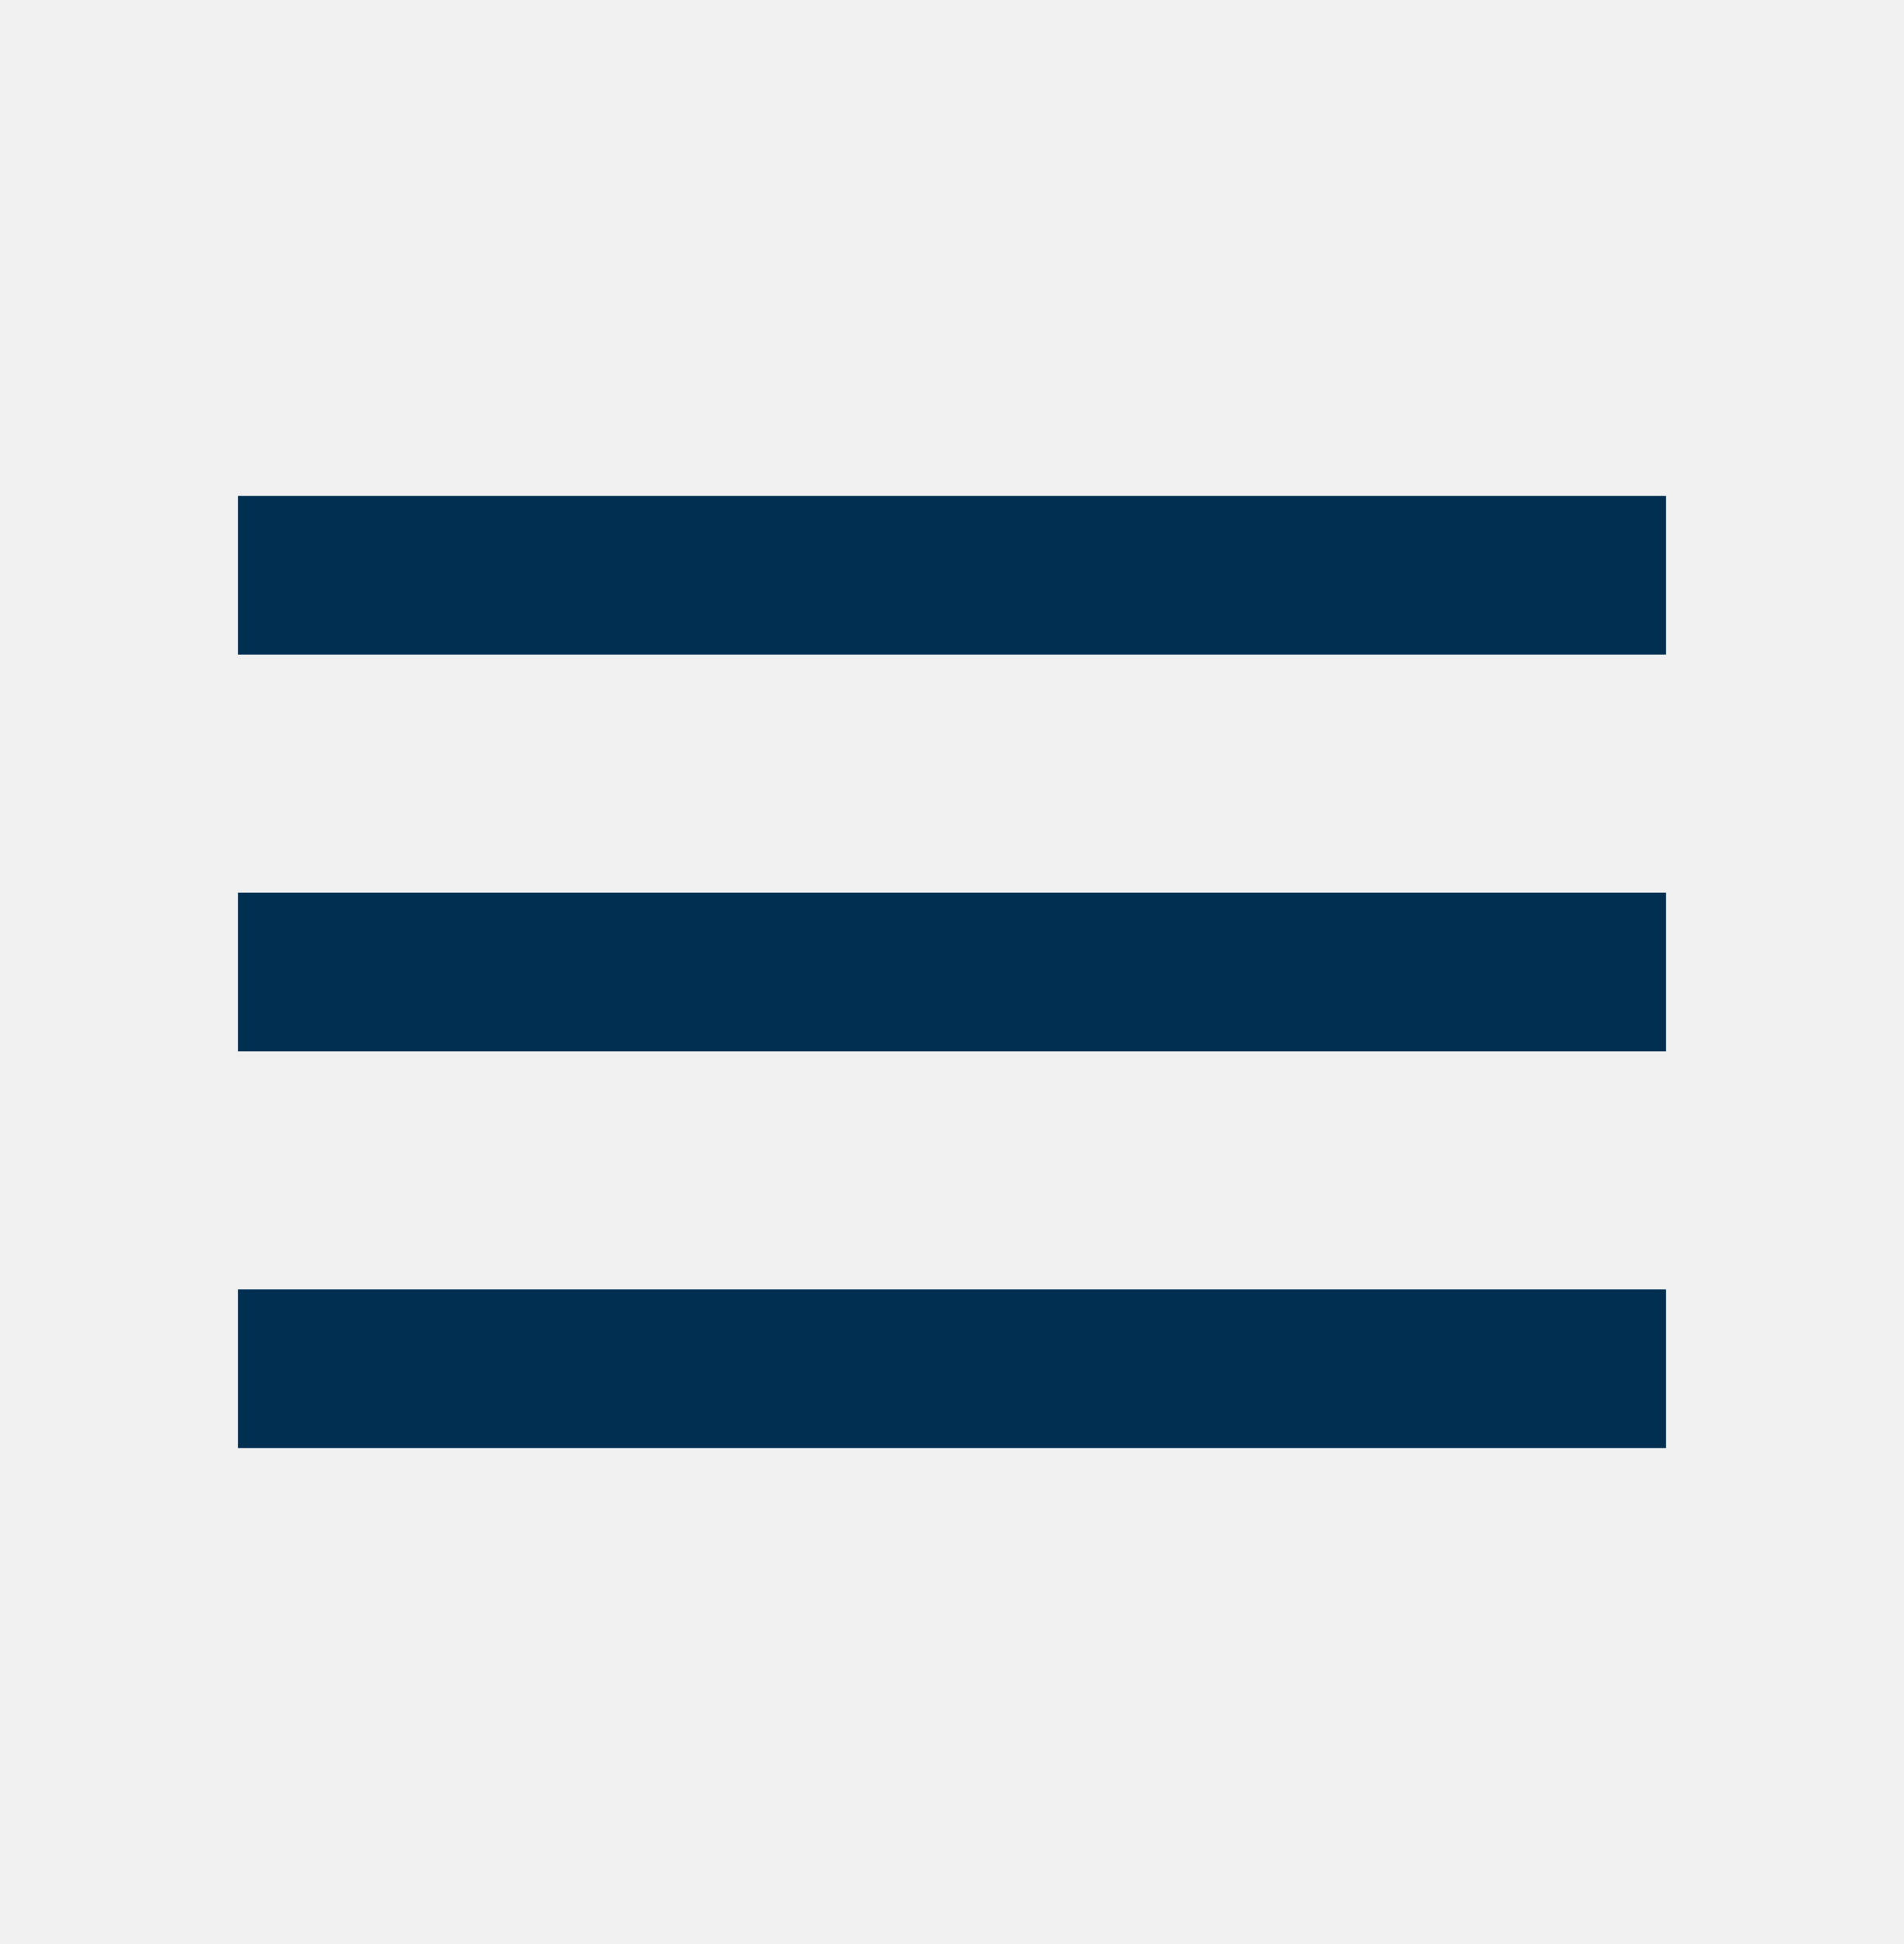
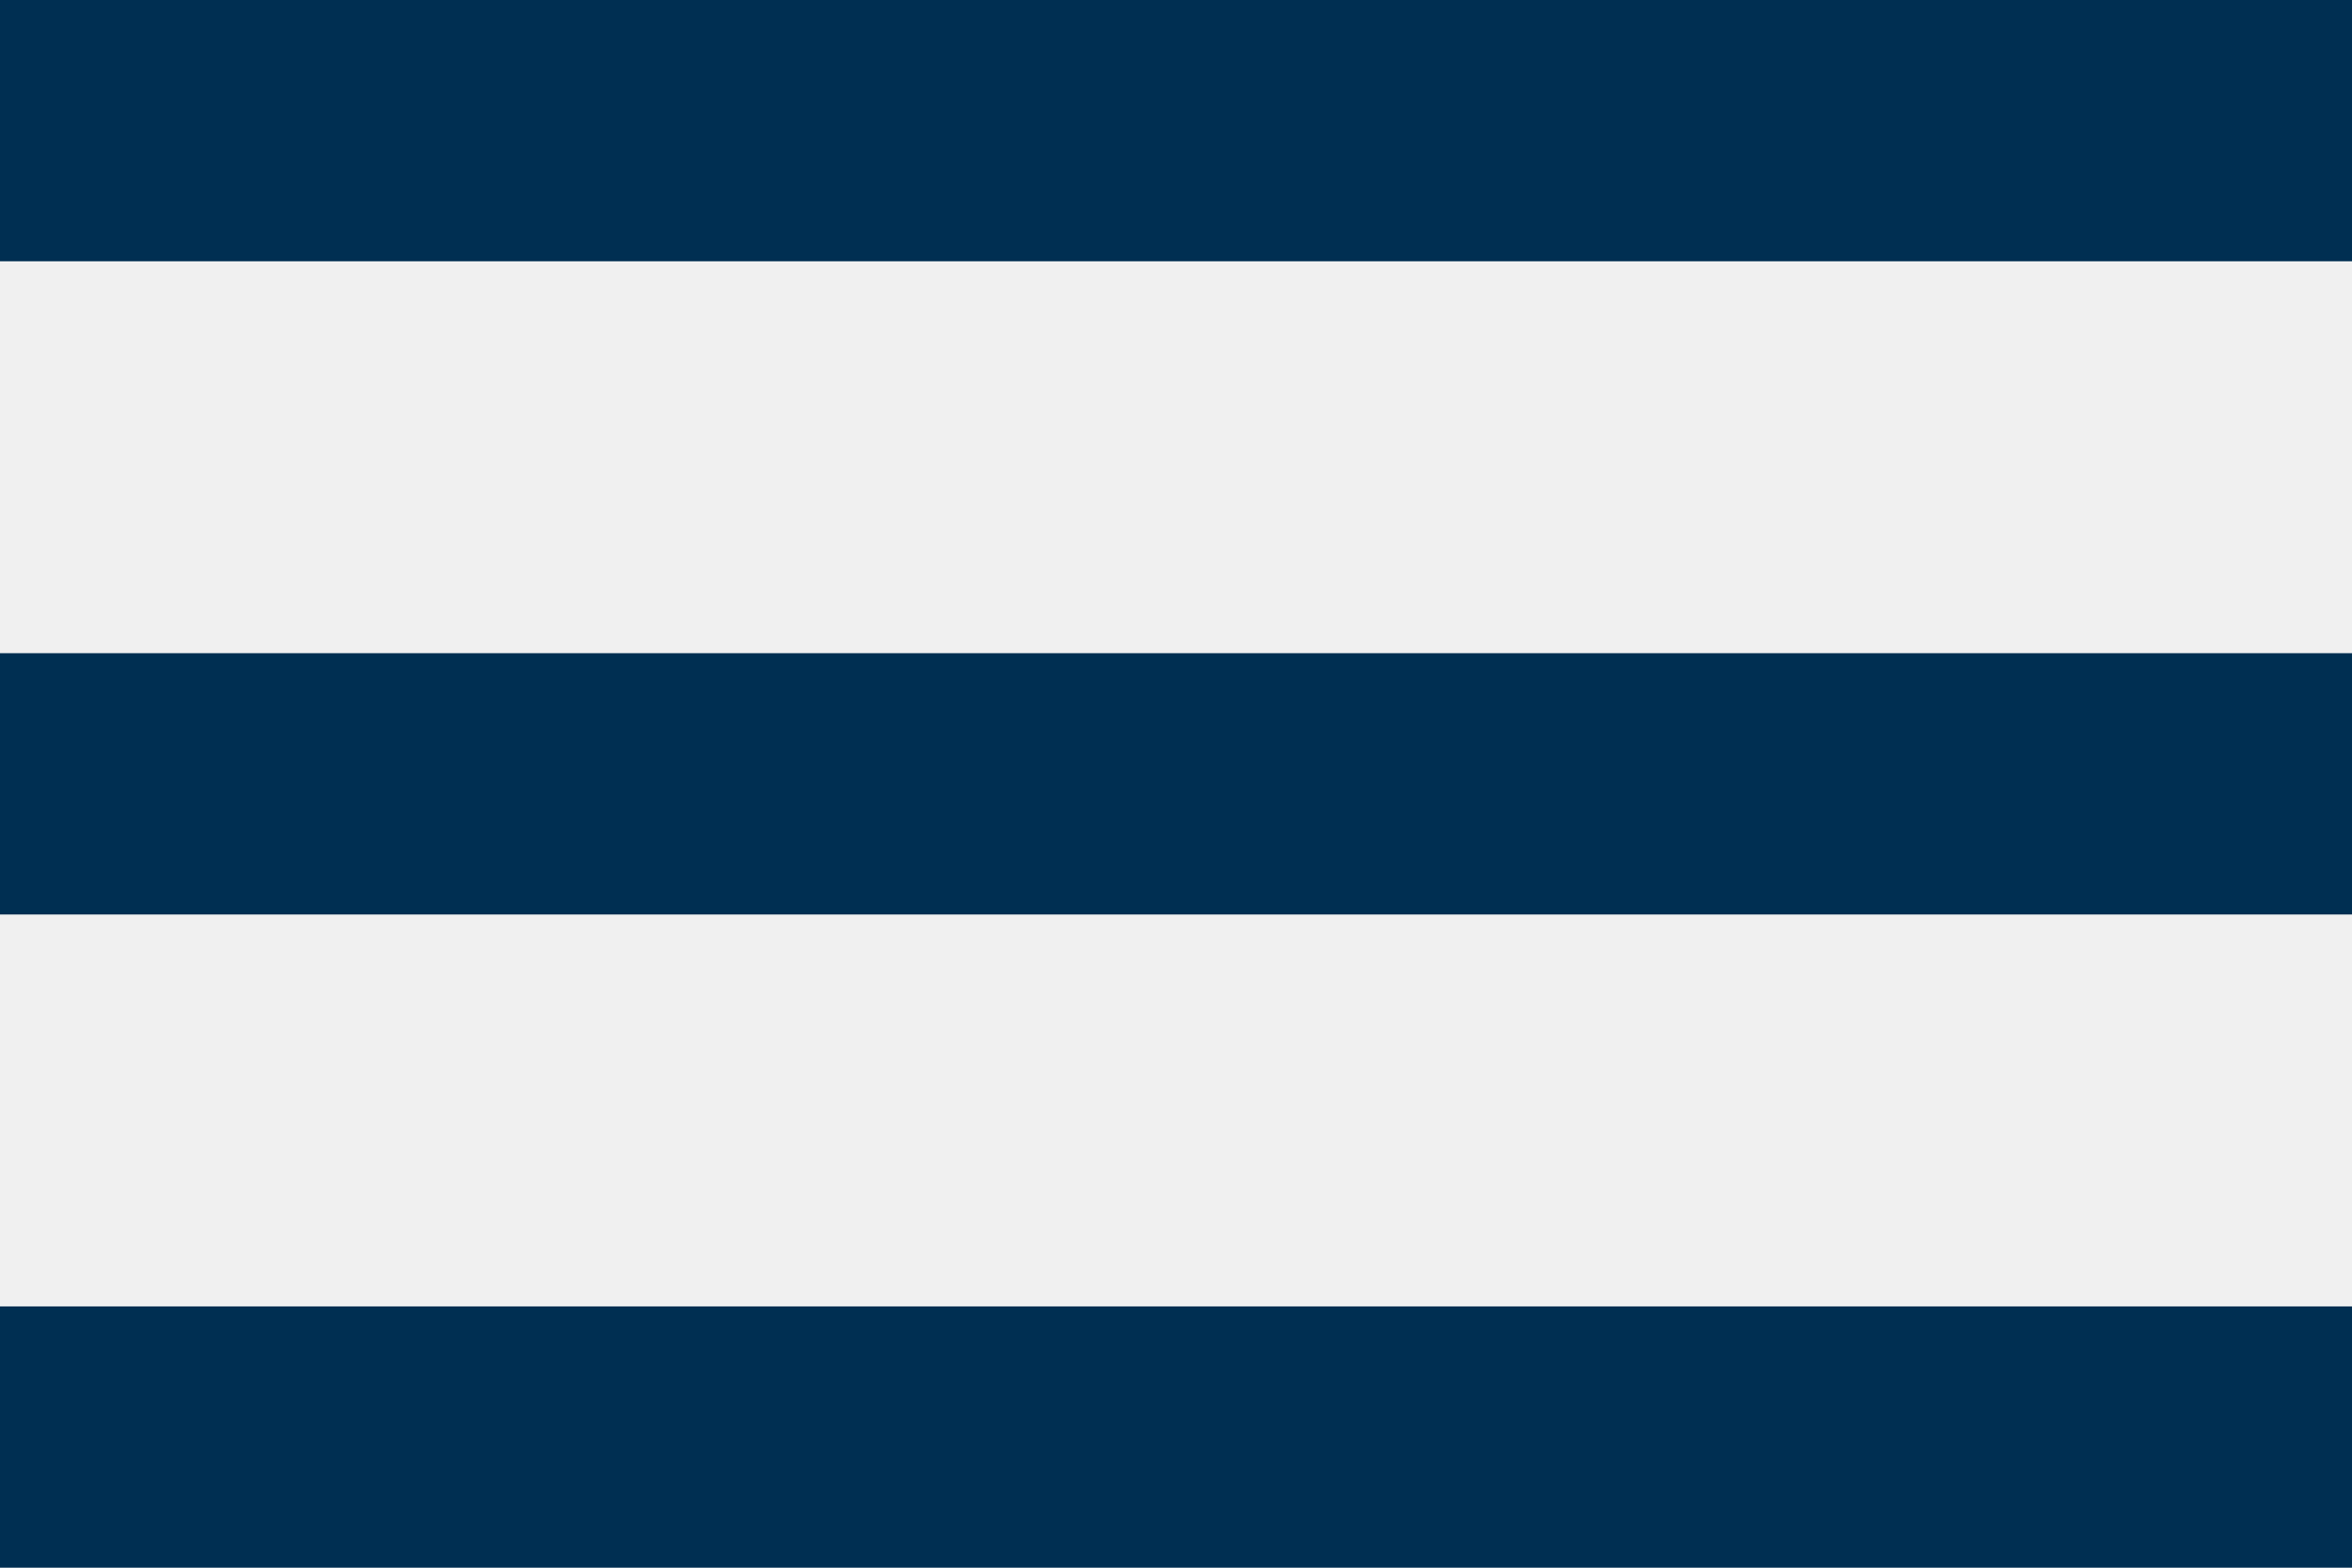
- <svg xmlns="http://www.w3.org/2000/svg" width="48" height="49" viewBox="0 0 48 49" fill="none">
-   <g clip-path="url(#clip0_99401_131)">
-     <path d="M6 36.5H42V32.5H6V36.5ZM6 26.5H42V22.5H6V26.5ZM6 12.5V16.5H42V12.5H6Z" fill="#002F52" />
-   </g>
-   <defs>
-     <clipPath id="clip0_99401_131">
-       <rect width="48" height="48" fill="white" transform="translate(0 0.5)" />
-     </clipPath>
-   </defs>
+ <svg xmlns="http://www.w3.org/2000/svg" width="36" height="24" viewBox="0 0 36 24" fill="none">
+   <path d="M0 24H36V20H0V24ZM0 14H36V10H0V14ZM0 0V4H36V0H0Z" fill="#002F52" />
</svg>
